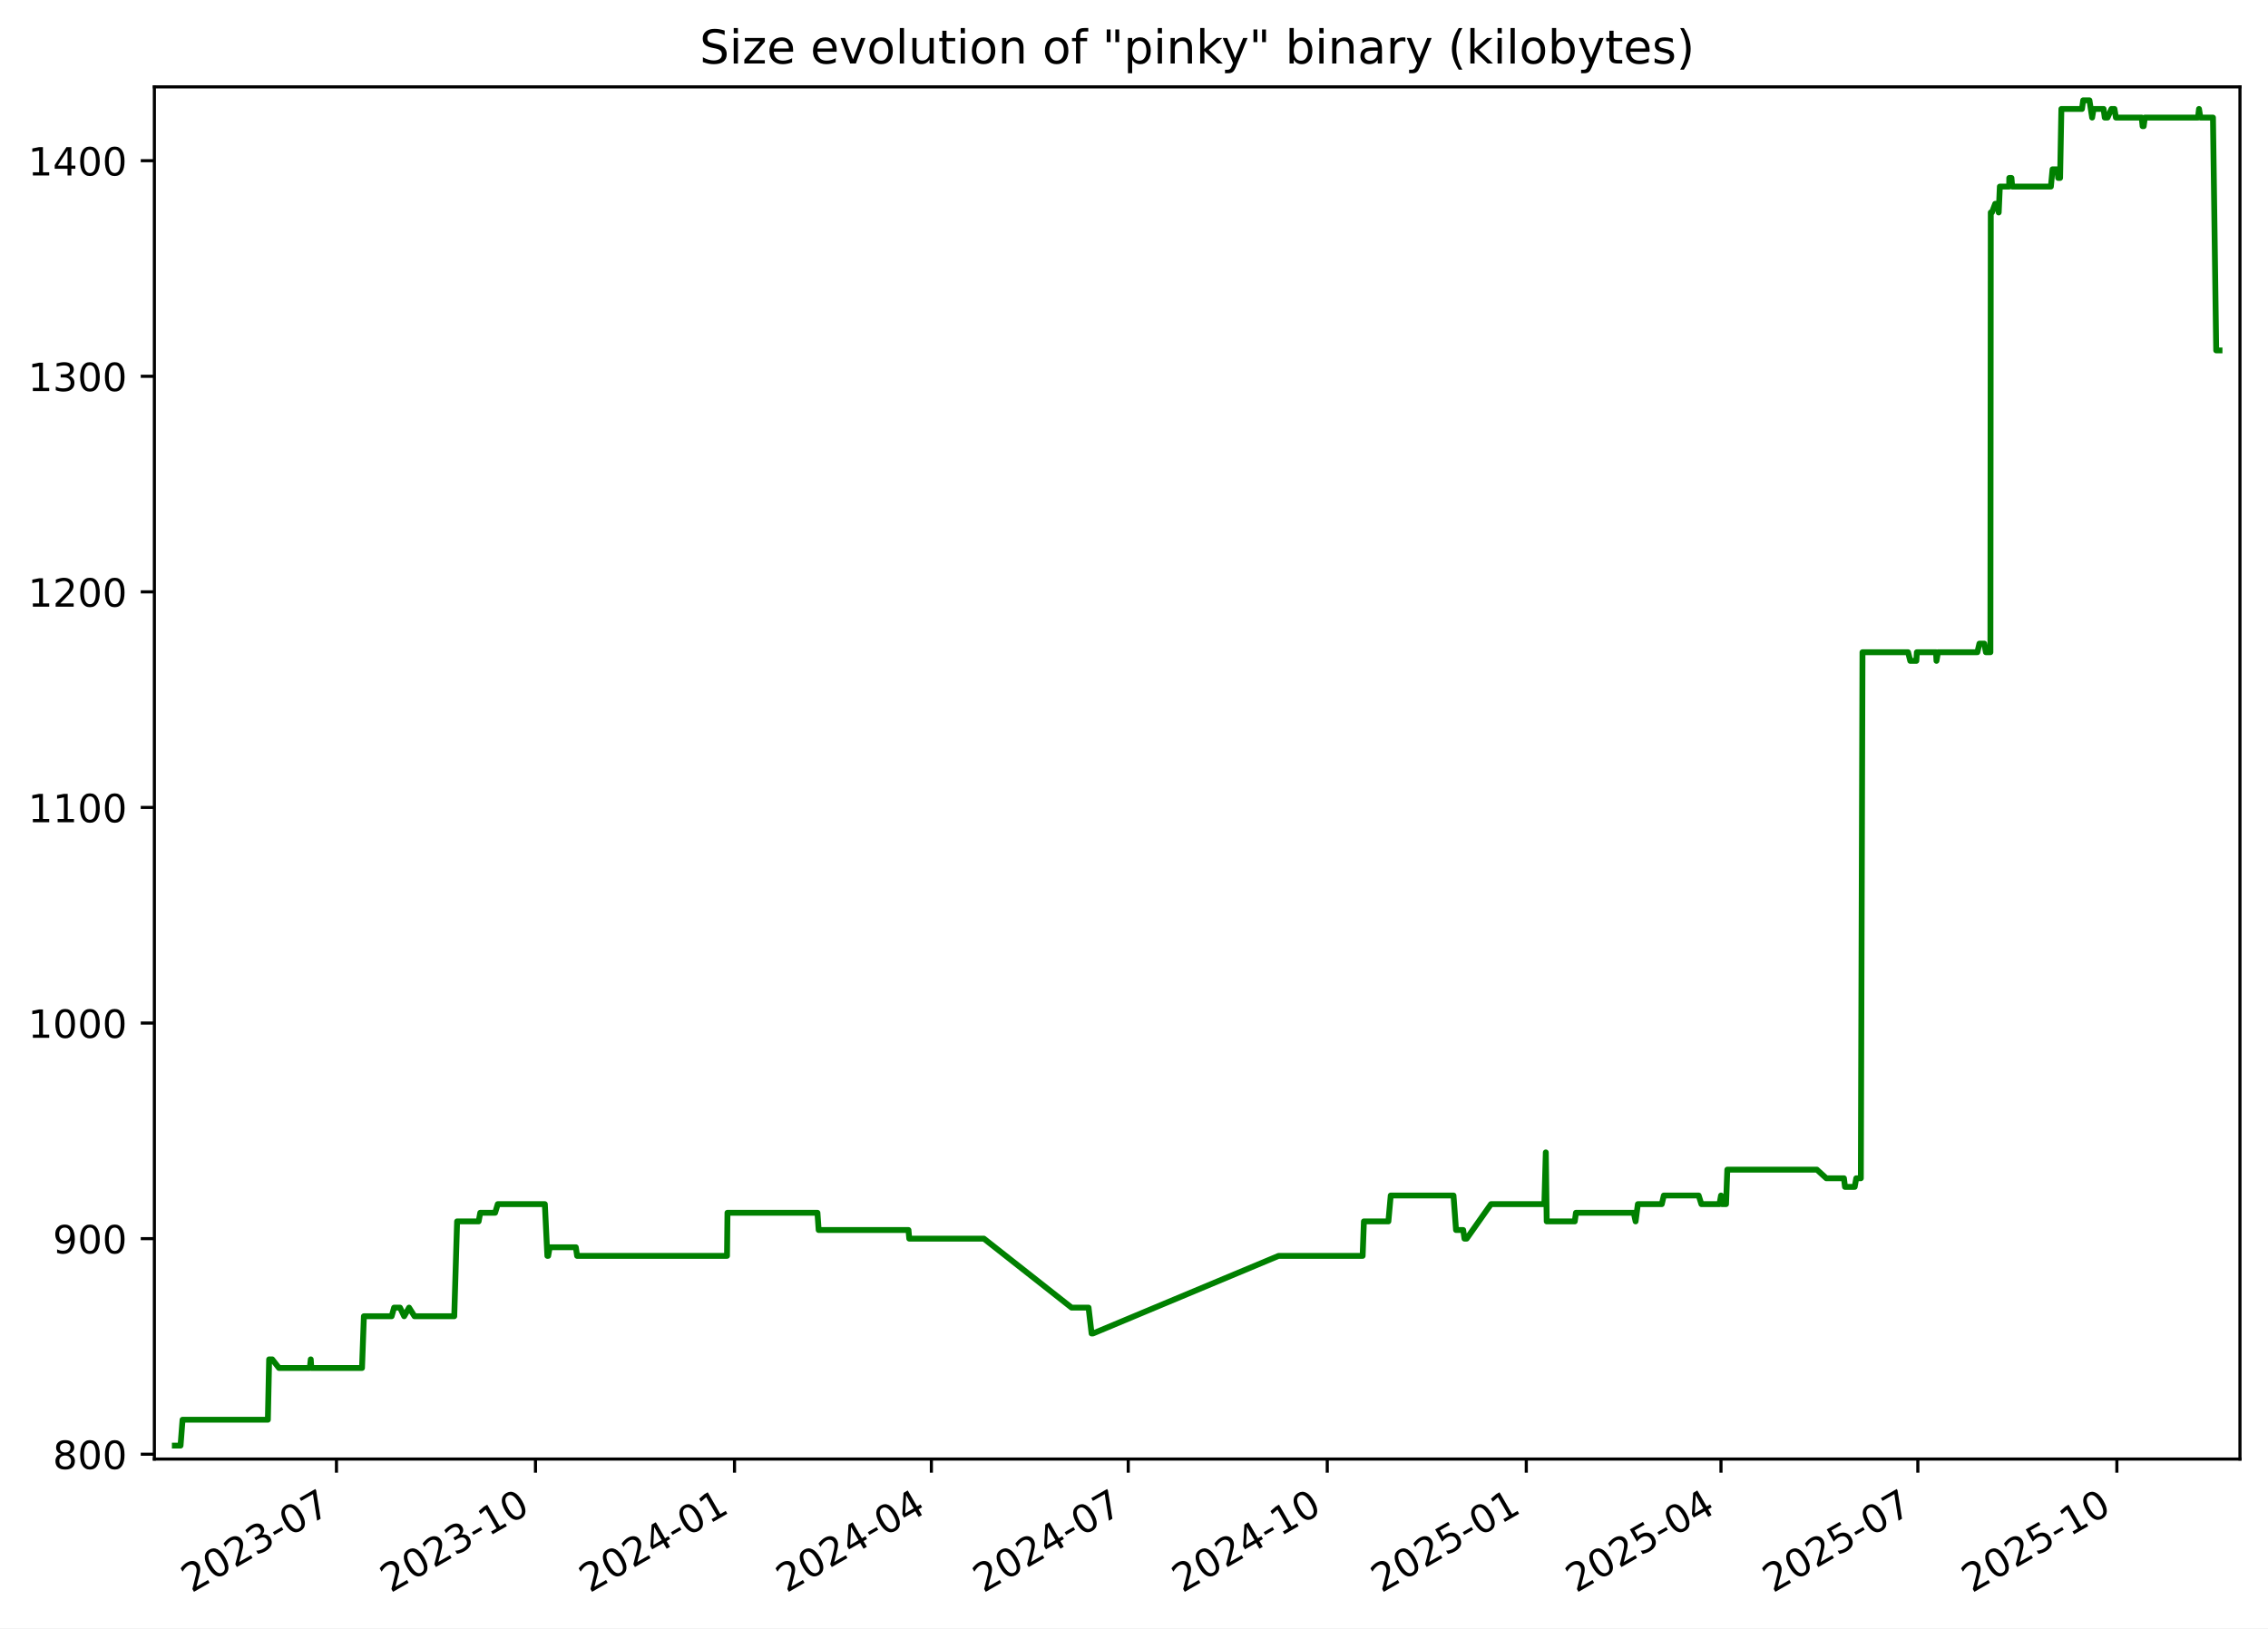
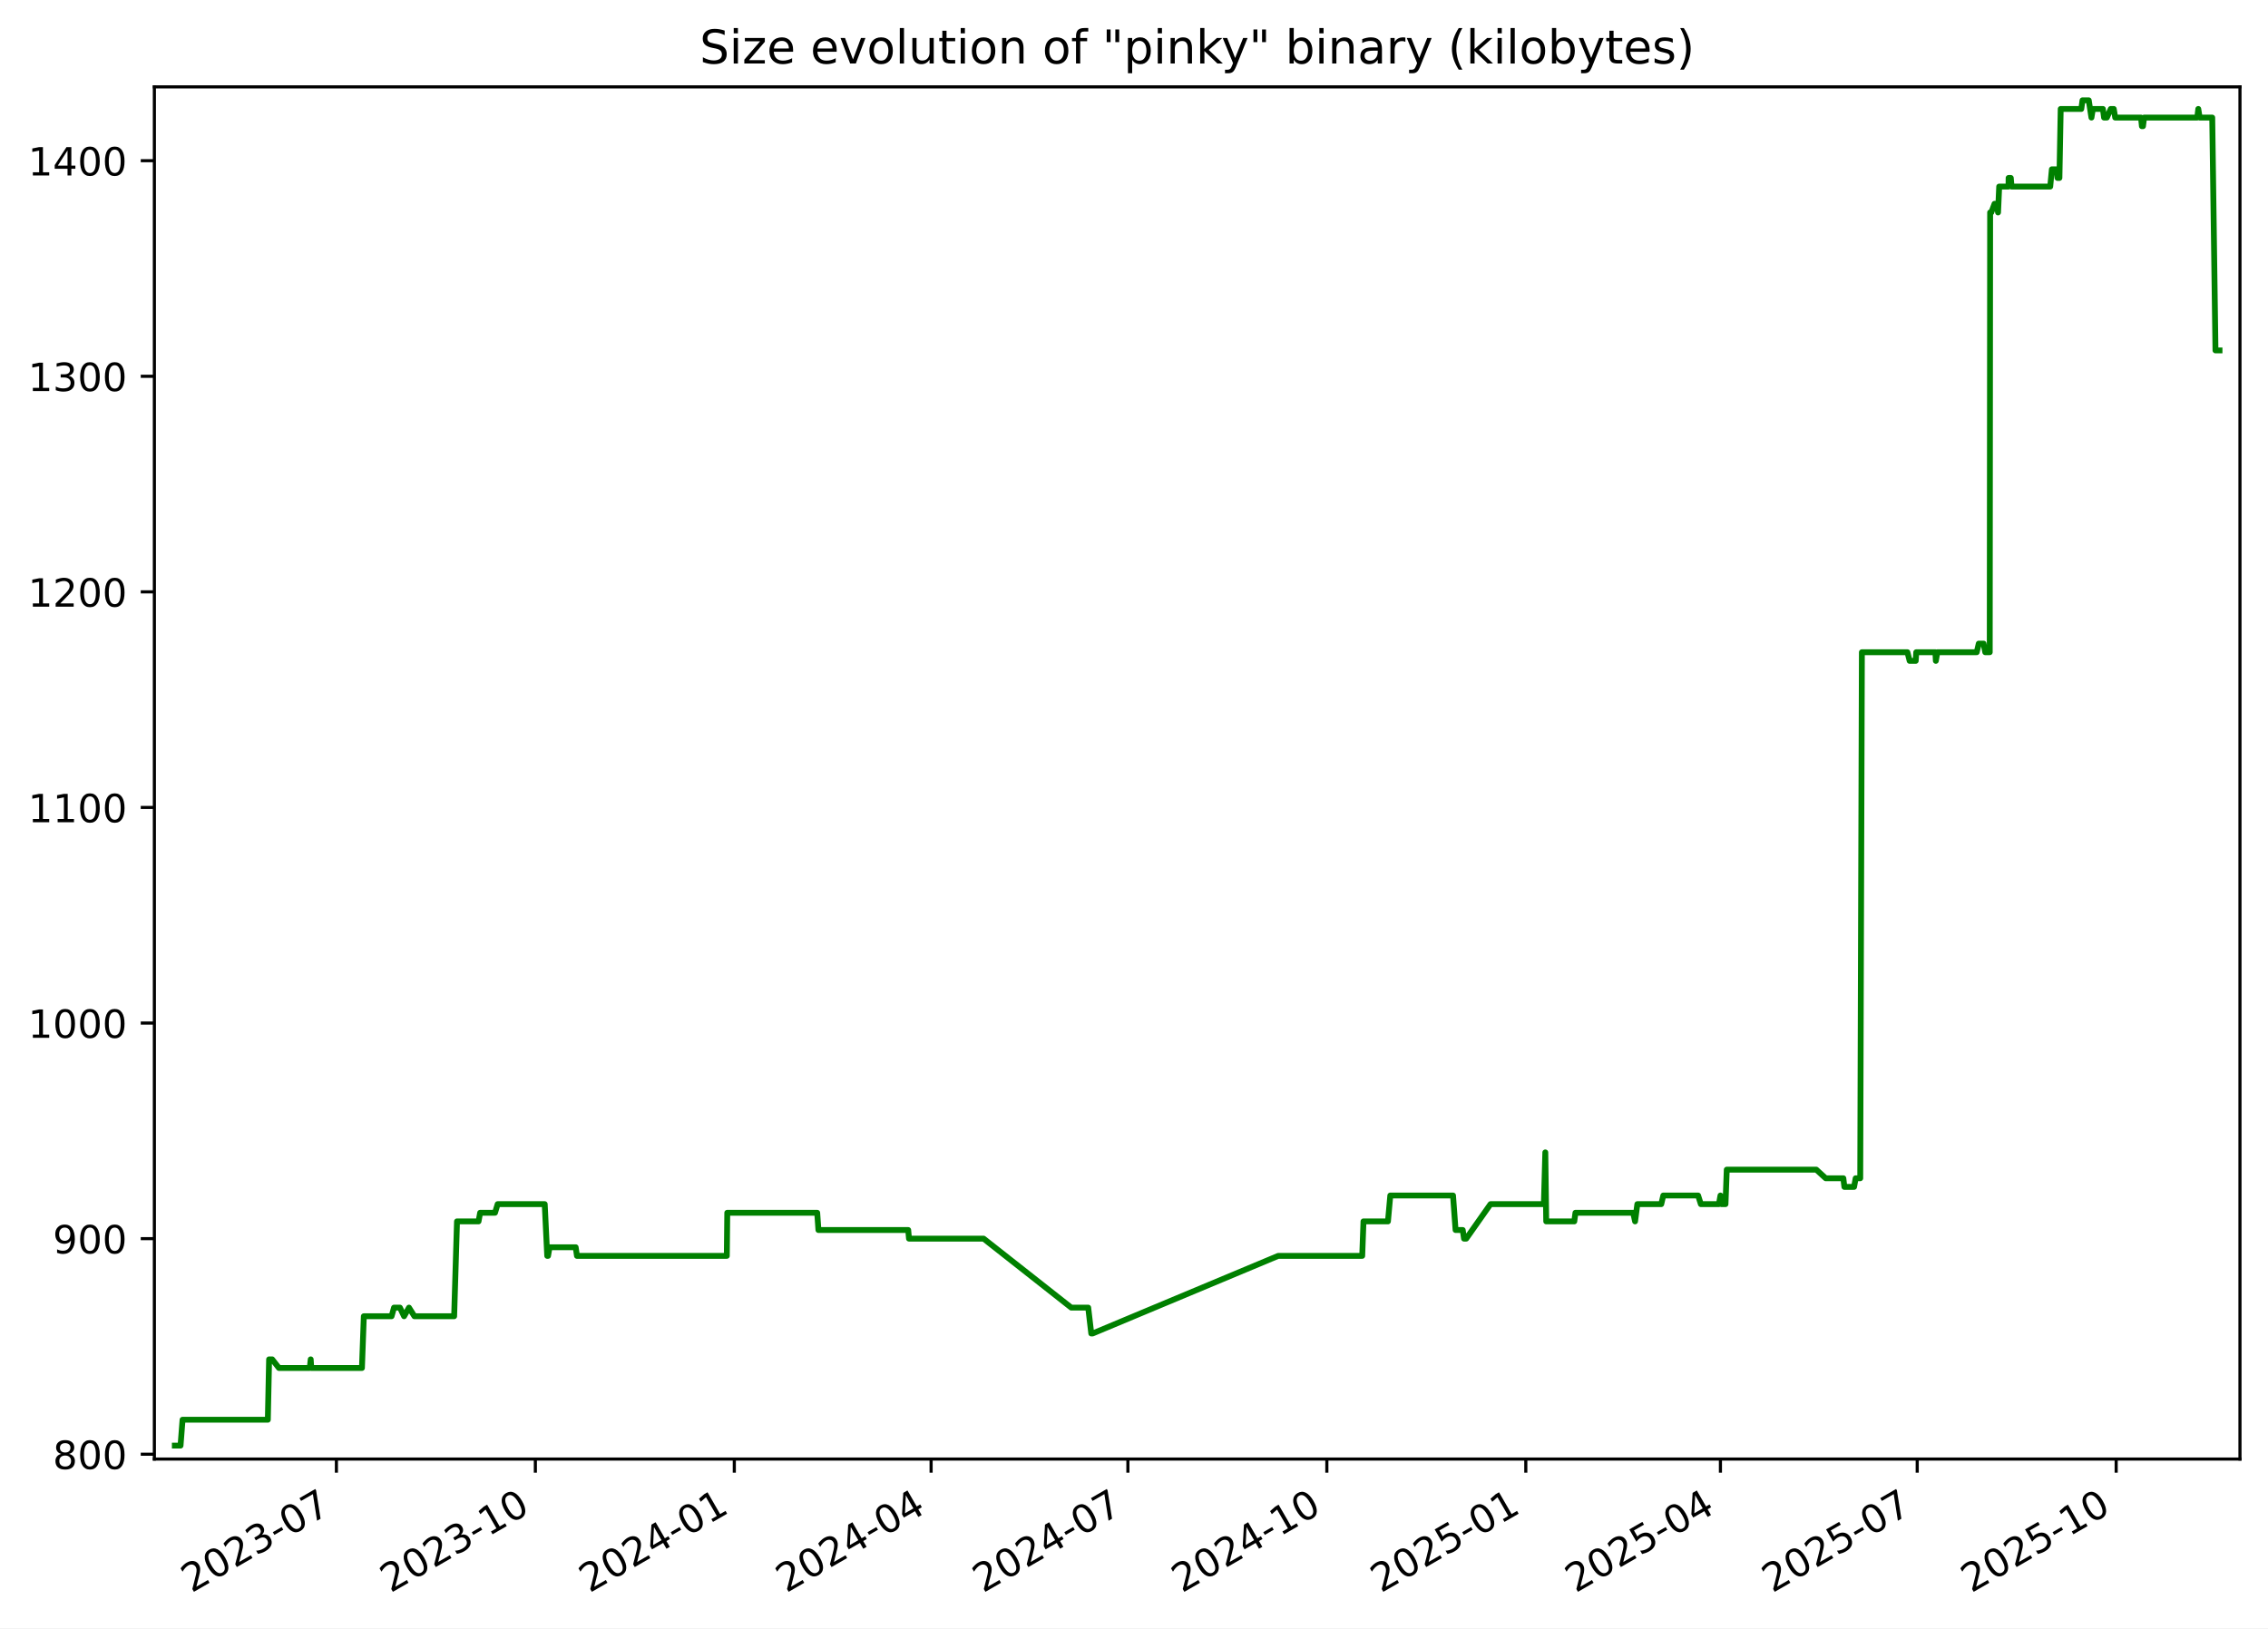
<svg xmlns="http://www.w3.org/2000/svg" xmlns:xlink="http://www.w3.org/1999/xlink" width="582.53pt" height="418.303pt" viewBox="0 0 582.53 418.303" version="1.1">
  <defs>
    <style type="text/css">*{stroke-linejoin: round; stroke-linecap: butt}</style>
  </defs>
  <g id="figure_1">
    <g id="patch_1">
      <path d="M -0 418.303  L 582.53 418.303  L 582.53 0  L -0 0  z " style="fill: #ffffff" />
    </g>
    <g id="axes_1">
      <g id="patch_2">
        <path d="M 39.65 374.83  L 575.33 374.83  L 575.33 22.318  L 39.65 22.318  z " style="fill: #ffffff" />
      </g>
      <g id="matplotlib.axis_1">
        <g id="xtick_1">
          <g id="line2d_1">
            <defs>
-               <path id="m0f53ceab29" d="M 0 0  L 0 3.5  " style="stroke: #000000; stroke-width: 0.8" />
+               <path id="m550753132a" d="M 0 0  L 0 3.5  " style="stroke: #000000; stroke-width: 0.8" />
            </defs>
            <g>
-               <use xlink:href="#m0f53ceab29" x="86.42" y="374.83" style="stroke: #000000; stroke-width: 0.8" />
+               <use xlink:href="#m550753132a" x="86.405" y="374.83" style="stroke: #000000; stroke-width: 0.8" />
            </g>
          </g>
          <g id="text_1">
-             <g transform="translate(49.19484 409.302) rotate(-30) scale(0.1 -0.1)">
+             <g transform="translate(49.17991 409.302) rotate(-30) scale(0.1 -0.1)">
              <defs>
                <path id="DejaVuSans-32" d="M 1228 531  L 3431 531  L 3431 0  L 469 0  L 469 531  Q 828 903 1448 1529  Q 2069 2156 2228 2338  Q 2531 2678 2651 2914  Q 2772 3150 2772 3378  Q 2772 3750 2511 3984  Q 2250 4219 1831 4219  Q 1534 4219 1204 4116  Q 875 4013 500 3803  L 500 4441  Q 881 4594 1212 4672  Q 1544 4750 1819 4750  Q 2544 4750 2975 4387  Q 3406 4025 3406 3419  Q 3406 3131 3298 2873  Q 3191 2616 2906 2266  Q 2828 2175 2409 1742  Q 1991 1309 1228 531  z " transform="scale(0.015625)" />
                <path id="DejaVuSans-30" d="M 2034 4250  Q 1547 4250 1301 3770  Q 1056 3291 1056 2328  Q 1056 1369 1301 889  Q 1547 409 2034 409  Q 2525 409 2770 889  Q 3016 1369 3016 2328  Q 3016 3291 2770 3770  Q 2525 4250 2034 4250  z M 2034 4750  Q 2819 4750 3233 4129  Q 3647 3509 3647 2328  Q 3647 1150 3233 529  Q 2819 -91 2034 -91  Q 1250 -91 836 529  Q 422 1150 422 2328  Q 422 3509 836 4129  Q 1250 4750 2034 4750  z " transform="scale(0.015625)" />
                <path id="DejaVuSans-33" d="M 2597 2516  Q 3050 2419 3304 2112  Q 3559 1806 3559 1356  Q 3559 666 3084 287  Q 2609 -91 1734 -91  Q 1441 -91 1130 -33  Q 819 25 488 141  L 488 750  Q 750 597 1062 519  Q 1375 441 1716 441  Q 2309 441 2620 675  Q 2931 909 2931 1356  Q 2931 1769 2642 2001  Q 2353 2234 1838 2234  L 1294 2234  L 1294 2753  L 1863 2753  Q 2328 2753 2575 2939  Q 2822 3125 2822 3475  Q 2822 3834 2567 4026  Q 2313 4219 1838 4219  Q 1578 4219 1281 4162  Q 984 4106 628 3988  L 628 4550  Q 988 4650 1302 4700  Q 1616 4750 1894 4750  Q 2613 4750 3031 4423  Q 3450 4097 3450 3541  Q 3450 3153 3228 2886  Q 3006 2619 2597 2516  z " transform="scale(0.015625)" />
                <path id="DejaVuSans-2d" d="M 313 2009  L 1997 2009  L 1997 1497  L 313 1497  L 313 2009  z " transform="scale(0.015625)" />
                <path id="DejaVuSans-37" d="M 525 4666  L 3525 4666  L 3525 4397  L 1831 0  L 1172 0  L 2766 4134  L 525 4134  L 525 4666  z " transform="scale(0.015625)" />
              </defs>
              <use xlink:href="#DejaVuSans-32" />
              <use xlink:href="#DejaVuSans-30" x="63.623" />
              <use xlink:href="#DejaVuSans-32" x="127.246" />
              <use xlink:href="#DejaVuSans-33" x="190.869" />
              <use xlink:href="#DejaVuSans-2d" x="254.492" />
              <use xlink:href="#DejaVuSans-30" x="290.576" />
              <use xlink:href="#DejaVuSans-37" x="354.199" />
            </g>
          </g>
        </g>
        <g id="xtick_2">
          <g id="line2d_2">
            <g>
-               <use xlink:href="#m0f53ceab29" x="137.539" y="374.83" style="stroke: #000000; stroke-width: 0.8" />
+               <use xlink:href="#m550753132a" x="137.505" y="374.83" style="stroke: #000000; stroke-width: 0.8" />
            </g>
          </g>
          <g id="text_2">
-             <g transform="translate(100.3139 409.302) rotate(-30) scale(0.1 -0.1)">
+             <g transform="translate(100.2806 409.302) rotate(-30) scale(0.1 -0.1)">
              <defs>
                <path id="DejaVuSans-31" d="M 794 531  L 1825 531  L 1825 4091  L 703 3866  L 703 4441  L 1819 4666  L 2450 4666  L 2450 531  L 3481 531  L 3481 0  L 794 0  L 794 531  z " transform="scale(0.015625)" />
              </defs>
              <use xlink:href="#DejaVuSans-32" />
              <use xlink:href="#DejaVuSans-30" x="63.623" />
              <use xlink:href="#DejaVuSans-32" x="127.246" />
              <use xlink:href="#DejaVuSans-33" x="190.869" />
              <use xlink:href="#DejaVuSans-2d" x="254.492" />
              <use xlink:href="#DejaVuSans-31" x="290.576" />
              <use xlink:href="#DejaVuSans-30" x="354.199" />
            </g>
          </g>
        </g>
        <g id="xtick_3">
          <g id="line2d_3">
            <g>
-               <use xlink:href="#m0f53ceab29" x="188.658" y="374.83" style="stroke: #000000; stroke-width: 0.8" />
+               <use xlink:href="#m550753132a" x="188.606" y="374.83" style="stroke: #000000; stroke-width: 0.8" />
            </g>
          </g>
          <g id="text_3">
-             <g transform="translate(151.433 409.302) rotate(-30) scale(0.1 -0.1)">
+             <g transform="translate(151.3813 409.302) rotate(-30) scale(0.1 -0.1)">
              <defs>
                <path id="DejaVuSans-34" d="M 2419 4116  L 825 1625  L 2419 1625  L 2419 4116  z M 2253 4666  L 3047 4666  L 3047 1625  L 3713 1625  L 3713 1100  L 3047 1100  L 3047 0  L 2419 0  L 2419 1100  L 313 1100  L 313 1709  L 2253 4666  z " transform="scale(0.015625)" />
              </defs>
              <use xlink:href="#DejaVuSans-32" />
              <use xlink:href="#DejaVuSans-30" x="63.623" />
              <use xlink:href="#DejaVuSans-32" x="127.246" />
              <use xlink:href="#DejaVuSans-34" x="190.869" />
              <use xlink:href="#DejaVuSans-2d" x="254.492" />
              <use xlink:href="#DejaVuSans-30" x="290.576" />
              <use xlink:href="#DejaVuSans-31" x="354.199" />
            </g>
          </g>
        </g>
        <g id="xtick_4">
          <g id="line2d_4">
            <g>
-               <use xlink:href="#m0f53ceab29" x="239.221" y="374.83" style="stroke: #000000; stroke-width: 0.8" />
+               <use xlink:href="#m550753132a" x="239.151" y="374.83" style="stroke: #000000; stroke-width: 0.8" />
            </g>
          </g>
          <g id="text_4">
-             <g transform="translate(201.9964 409.302) rotate(-30) scale(0.1 -0.1)">
+             <g transform="translate(201.9265 409.302) rotate(-30) scale(0.1 -0.1)">
              <use xlink:href="#DejaVuSans-32" />
              <use xlink:href="#DejaVuSans-30" x="63.623" />
              <use xlink:href="#DejaVuSans-32" x="127.246" />
              <use xlink:href="#DejaVuSans-34" x="190.869" />
              <use xlink:href="#DejaVuSans-2d" x="254.492" />
              <use xlink:href="#DejaVuSans-30" x="290.576" />
              <use xlink:href="#DejaVuSans-34" x="354.199" />
            </g>
          </g>
        </g>
        <g id="xtick_5">
          <g id="line2d_5">
            <g>
-               <use xlink:href="#m0f53ceab29" x="289.785" y="374.83" style="stroke: #000000; stroke-width: 0.8" />
+               <use xlink:href="#m550753132a" x="289.697" y="374.83" style="stroke: #000000; stroke-width: 0.8" />
            </g>
          </g>
          <g id="text_5">
-             <g transform="translate(252.5598 409.302) rotate(-30) scale(0.1 -0.1)">
+             <g transform="translate(252.4718 409.302) rotate(-30) scale(0.1 -0.1)">
              <use xlink:href="#DejaVuSans-32" />
              <use xlink:href="#DejaVuSans-30" x="63.623" />
              <use xlink:href="#DejaVuSans-32" x="127.246" />
              <use xlink:href="#DejaVuSans-34" x="190.869" />
              <use xlink:href="#DejaVuSans-2d" x="254.492" />
              <use xlink:href="#DejaVuSans-30" x="290.576" />
              <use xlink:href="#DejaVuSans-37" x="354.199" />
            </g>
          </g>
        </g>
        <g id="xtick_6">
          <g id="line2d_6">
            <g>
-               <use xlink:href="#m0f53ceab29" x="340.904" y="374.83" style="stroke: #000000; stroke-width: 0.8" />
+               <use xlink:href="#m550753132a" x="340.797" y="374.83" style="stroke: #000000; stroke-width: 0.8" />
            </g>
          </g>
          <g id="text_6">
-             <g transform="translate(303.6789 409.302) rotate(-30) scale(0.1 -0.1)">
+             <g transform="translate(303.5725 409.302) rotate(-30) scale(0.1 -0.1)">
              <use xlink:href="#DejaVuSans-32" />
              <use xlink:href="#DejaVuSans-30" x="63.623" />
              <use xlink:href="#DejaVuSans-32" x="127.246" />
              <use xlink:href="#DejaVuSans-34" x="190.869" />
              <use xlink:href="#DejaVuSans-2d" x="254.492" />
              <use xlink:href="#DejaVuSans-31" x="290.576" />
              <use xlink:href="#DejaVuSans-30" x="354.199" />
            </g>
          </g>
        </g>
        <g id="xtick_7">
          <g id="line2d_7">
            <g>
-               <use xlink:href="#m0f53ceab29" x="392.023" y="374.83" style="stroke: #000000; stroke-width: 0.8" />
+               <use xlink:href="#m550753132a" x="391.898" y="374.83" style="stroke: #000000; stroke-width: 0.8" />
            </g>
          </g>
          <g id="text_7">
-             <g transform="translate(354.798 409.302) rotate(-30) scale(0.1 -0.1)">
+             <g transform="translate(354.6732 409.302) rotate(-30) scale(0.1 -0.1)">
              <defs>
                <path id="DejaVuSans-35" d="M 691 4666  L 3169 4666  L 3169 4134  L 1269 4134  L 1269 2991  Q 1406 3038 1543 3061  Q 1681 3084 1819 3084  Q 2600 3084 3056 2656  Q 3513 2228 3513 1497  Q 3513 744 3044 326  Q 2575 -91 1722 -91  Q 1428 -91 1123 -41  Q 819 9 494 109  L 494 744  Q 775 591 1075 516  Q 1375 441 1709 441  Q 2250 441 2565 725  Q 2881 1009 2881 1497  Q 2881 1984 2565 2268  Q 2250 2553 1709 2553  Q 1456 2553 1204 2497  Q 953 2441 691 2322  L 691 4666  z " transform="scale(0.015625)" />
              </defs>
              <use xlink:href="#DejaVuSans-32" />
              <use xlink:href="#DejaVuSans-30" x="63.623" />
              <use xlink:href="#DejaVuSans-32" x="127.246" />
              <use xlink:href="#DejaVuSans-35" x="190.869" />
              <use xlink:href="#DejaVuSans-2d" x="254.492" />
              <use xlink:href="#DejaVuSans-30" x="290.576" />
              <use xlink:href="#DejaVuSans-31" x="354.199" />
            </g>
          </g>
        </g>
        <g id="xtick_8">
          <g id="line2d_8">
            <g>
-               <use xlink:href="#m0f53ceab29" x="442.031" y="374.83" style="stroke: #000000; stroke-width: 0.8" />
+               <use xlink:href="#m550753132a" x="441.888" y="374.83" style="stroke: #000000; stroke-width: 0.8" />
            </g>
          </g>
          <g id="text_8">
-             <g transform="translate(404.8057 409.302) rotate(-30) scale(0.1 -0.1)">
+             <g transform="translate(404.663 409.302) rotate(-30) scale(0.1 -0.1)">
              <use xlink:href="#DejaVuSans-32" />
              <use xlink:href="#DejaVuSans-30" x="63.623" />
              <use xlink:href="#DejaVuSans-32" x="127.246" />
              <use xlink:href="#DejaVuSans-35" x="190.869" />
              <use xlink:href="#DejaVuSans-2d" x="254.492" />
              <use xlink:href="#DejaVuSans-30" x="290.576" />
              <use xlink:href="#DejaVuSans-34" x="354.199" />
            </g>
          </g>
        </g>
        <g id="xtick_9">
          <g id="line2d_9">
            <g>
-               <use xlink:href="#m0f53ceab29" x="492.594" y="374.83" style="stroke: #000000; stroke-width: 0.8" />
+               <use xlink:href="#m550753132a" x="492.433" y="374.83" style="stroke: #000000; stroke-width: 0.8" />
            </g>
          </g>
          <g id="text_9">
-             <g transform="translate(455.3692 409.302) rotate(-30) scale(0.1 -0.1)">
+             <g transform="translate(455.2082 409.302) rotate(-30) scale(0.1 -0.1)">
              <use xlink:href="#DejaVuSans-32" />
              <use xlink:href="#DejaVuSans-30" x="63.623" />
              <use xlink:href="#DejaVuSans-32" x="127.246" />
              <use xlink:href="#DejaVuSans-35" x="190.869" />
              <use xlink:href="#DejaVuSans-2d" x="254.492" />
              <use xlink:href="#DejaVuSans-30" x="290.576" />
              <use xlink:href="#DejaVuSans-37" x="354.199" />
            </g>
          </g>
        </g>
        <g id="xtick_10">
          <g id="line2d_10">
            <g>
-               <use xlink:href="#m0f53ceab29" x="543.713" y="374.83" style="stroke: #000000; stroke-width: 0.8" />
+               <use xlink:href="#m550753132a" x="543.534" y="374.83" style="stroke: #000000; stroke-width: 0.8" />
            </g>
          </g>
          <g id="text_10">
-             <g transform="translate(506.4882 409.302) rotate(-30) scale(0.1 -0.1)">
+             <g transform="translate(506.3089 409.302) rotate(-30) scale(0.1 -0.1)">
              <use xlink:href="#DejaVuSans-32" />
              <use xlink:href="#DejaVuSans-30" x="63.623" />
              <use xlink:href="#DejaVuSans-32" x="127.246" />
              <use xlink:href="#DejaVuSans-35" x="190.869" />
              <use xlink:href="#DejaVuSans-2d" x="254.492" />
              <use xlink:href="#DejaVuSans-31" x="290.576" />
              <use xlink:href="#DejaVuSans-30" x="354.199" />
            </g>
          </g>
        </g>
      </g>
      <g id="matplotlib.axis_2">
        <g id="ytick_1">
          <g id="line2d_11">
            <defs>
-               <path id="m1600d20e34" d="M 0 0  L -3.5 0  " style="stroke: #000000; stroke-width: 0.8" />
+               <path id="mac5c297c4e" d="M 0 0  L -3.5 0  " style="stroke: #000000; stroke-width: 0.8" />
            </defs>
            <g>
-               <use xlink:href="#m1600d20e34" x="39.65" y="373.59" style="stroke: #000000; stroke-width: 0.8" />
+               <use xlink:href="#mac5c297c4e" x="39.65" y="373.59" style="stroke: #000000; stroke-width: 0.8" />
            </g>
          </g>
          <g id="text_11">
            <g transform="translate(13.5625 377.3887) scale(0.1 -0.1)">
              <defs>
                <path id="DejaVuSans-38" d="M 2034 2216  Q 1584 2216 1326 1975  Q 1069 1734 1069 1313  Q 1069 891 1326 650  Q 1584 409 2034 409  Q 2484 409 2743 651  Q 3003 894 3003 1313  Q 3003 1734 2745 1975  Q 2488 2216 2034 2216  z M 1403 2484  Q 997 2584 770 2862  Q 544 3141 544 3541  Q 544 4100 942 4425  Q 1341 4750 2034 4750  Q 2731 4750 3128 4425  Q 3525 4100 3525 3541  Q 3525 3141 3298 2862  Q 3072 2584 2669 2484  Q 3125 2378 3379 2068  Q 3634 1759 3634 1313  Q 3634 634 3220 271  Q 2806 -91 2034 -91  Q 1263 -91 848 271  Q 434 634 434 1313  Q 434 1759 690 2068  Q 947 2378 1403 2484  z M 1172 3481  Q 1172 3119 1398 2916  Q 1625 2713 2034 2713  Q 2441 2713 2670 2916  Q 2900 3119 2900 3481  Q 2900 3844 2670 4047  Q 2441 4250 2034 4250  Q 1625 4250 1398 4047  Q 1172 3844 1172 3481  z " transform="scale(0.015625)" />
              </defs>
              <use xlink:href="#DejaVuSans-38" />
              <use xlink:href="#DejaVuSans-30" x="63.623" />
              <use xlink:href="#DejaVuSans-30" x="127.246" />
            </g>
          </g>
        </g>
        <g id="ytick_2">
          <g id="line2d_12">
            <g>
-               <use xlink:href="#m1600d20e34" x="39.65" y="318.205" style="stroke: #000000; stroke-width: 0.8" />
+               <use xlink:href="#mac5c297c4e" x="39.65" y="318.205" style="stroke: #000000; stroke-width: 0.8" />
            </g>
          </g>
          <g id="text_12">
            <g transform="translate(13.5625 322.0041) scale(0.1 -0.1)">
              <defs>
                <path id="DejaVuSans-39" d="M 703 97  L 703 672  Q 941 559 1184 500  Q 1428 441 1663 441  Q 2288 441 2617 861  Q 2947 1281 2994 2138  Q 2813 1869 2534 1725  Q 2256 1581 1919 1581  Q 1219 1581 811 2004  Q 403 2428 403 3163  Q 403 3881 828 4315  Q 1253 4750 1959 4750  Q 2769 4750 3195 4129  Q 3622 3509 3622 2328  Q 3622 1225 3098 567  Q 2575 -91 1691 -91  Q 1453 -91 1209 -44  Q 966 3 703 97  z M 1959 2075  Q 2384 2075 2632 2365  Q 2881 2656 2881 3163  Q 2881 3666 2632 3958  Q 2384 4250 1959 4250  Q 1534 4250 1286 3958  Q 1038 3666 1038 3163  Q 1038 2656 1286 2365  Q 1534 2075 1959 2075  z " transform="scale(0.015625)" />
              </defs>
              <use xlink:href="#DejaVuSans-39" />
              <use xlink:href="#DejaVuSans-30" x="63.623" />
              <use xlink:href="#DejaVuSans-30" x="127.246" />
            </g>
          </g>
        </g>
        <g id="ytick_3">
          <g id="line2d_13">
            <g>
-               <use xlink:href="#m1600d20e34" x="39.65" y="262.82" style="stroke: #000000; stroke-width: 0.8" />
+               <use xlink:href="#mac5c297c4e" x="39.65" y="262.82" style="stroke: #000000; stroke-width: 0.8" />
            </g>
          </g>
          <g id="text_13">
            <g transform="translate(7.2 266.6195) scale(0.1 -0.1)">
              <use xlink:href="#DejaVuSans-31" />
              <use xlink:href="#DejaVuSans-30" x="63.623" />
              <use xlink:href="#DejaVuSans-30" x="127.246" />
              <use xlink:href="#DejaVuSans-30" x="190.869" />
            </g>
          </g>
        </g>
        <g id="ytick_4">
          <g id="line2d_14">
            <g>
-               <use xlink:href="#m1600d20e34" x="39.65" y="207.436" style="stroke: #000000; stroke-width: 0.8" />
+               <use xlink:href="#mac5c297c4e" x="39.65" y="207.436" style="stroke: #000000; stroke-width: 0.8" />
            </g>
          </g>
          <g id="text_14">
            <g transform="translate(7.2 211.2349) scale(0.1 -0.1)">
              <use xlink:href="#DejaVuSans-31" />
              <use xlink:href="#DejaVuSans-31" x="63.623" />
              <use xlink:href="#DejaVuSans-30" x="127.246" />
              <use xlink:href="#DejaVuSans-30" x="190.869" />
            </g>
          </g>
        </g>
        <g id="ytick_5">
          <g id="line2d_15">
            <g>
-               <use xlink:href="#m1600d20e34" x="39.65" y="152.051" style="stroke: #000000; stroke-width: 0.8" />
+               <use xlink:href="#mac5c297c4e" x="39.65" y="152.051" style="stroke: #000000; stroke-width: 0.8" />
            </g>
          </g>
          <g id="text_15">
            <g transform="translate(7.2 155.8503) scale(0.1 -0.1)">
              <use xlink:href="#DejaVuSans-31" />
              <use xlink:href="#DejaVuSans-32" x="63.623" />
              <use xlink:href="#DejaVuSans-30" x="127.246" />
              <use xlink:href="#DejaVuSans-30" x="190.869" />
            </g>
          </g>
        </g>
        <g id="ytick_6">
          <g id="line2d_16">
            <g>
-               <use xlink:href="#m1600d20e34" x="39.65" y="96.666" style="stroke: #000000; stroke-width: 0.8" />
+               <use xlink:href="#mac5c297c4e" x="39.65" y="96.666" style="stroke: #000000; stroke-width: 0.8" />
            </g>
          </g>
          <g id="text_16">
            <g transform="translate(7.2 100.4657) scale(0.1 -0.1)">
              <use xlink:href="#DejaVuSans-31" />
              <use xlink:href="#DejaVuSans-33" x="63.623" />
              <use xlink:href="#DejaVuSans-30" x="127.246" />
              <use xlink:href="#DejaVuSans-30" x="190.869" />
            </g>
          </g>
        </g>
        <g id="ytick_7">
          <g id="line2d_17">
            <g>
-               <use xlink:href="#m1600d20e34" x="39.65" y="41.282" style="stroke: #000000; stroke-width: 0.8" />
+               <use xlink:href="#mac5c297c4e" x="39.65" y="41.282" style="stroke: #000000; stroke-width: 0.8" />
            </g>
          </g>
          <g id="text_17">
            <g transform="translate(7.2 45.08104) scale(0.1 -0.1)">
              <use xlink:href="#DejaVuSans-31" />
              <use xlink:href="#DejaVuSans-34" x="63.623" />
              <use xlink:href="#DejaVuSans-30" x="127.246" />
              <use xlink:href="#DejaVuSans-30" x="190.869" />
            </g>
          </g>
        </g>
      </g>
      <g id="line2d_18">
-         <path d="M 44.902 371.374  L 46.373 371.374  L 46.887 364.728  L 68.802 364.728  L 69.127 349.22  L 69.921 349.22  L 71.653 351.436  L 79.58 351.436  L 79.817 349.22  L 79.957 351.436  L 92.982 351.436  L 93.465 338.143  L 100.593 338.143  L 101.224 335.928  L 102.744 335.928  L 103.809 338.143  L 105.069 335.928  L 106.465 338.143  L 116.673 338.143  L 117.405 313.774  L 122.942 313.774  L 123.35 311.559  L 127.171 311.559  L 127.85 309.343  L 139.945 309.343  L 140.589 322.636  L 140.8 322.636  L 141.191 320.42  L 147.903 320.42  L 148.23 322.636  L 186.73 322.636  L 186.849 311.559  L 209.959 311.559  L 210.271 315.99  L 233.342 315.99  L 233.54 318.205  L 252.713 318.205  L 275.233 335.928  L 279.592 335.928  L 280.374 342.574  L 280.713 342.574  L 328.393 322.636  L 349.992 322.636  L 350.316 313.774  L 356.605 313.774  L 357.206 307.128  L 373.327 307.128  L 373.979 315.99  L 375.819 315.99  L 376.149 318.205  L 376.714 318.205  L 382.956 309.343  L 396.665 309.343  L 397.036 296.051  L 397.269 313.774  L 404.48 313.774  L 404.777 311.559  L 419.617 311.559  L 420.098 313.774  L 420.682 309.343  L 426.827 309.343  L 427.35 307.128  L 436.298 307.128  L 437 309.343  L 441.64 309.343  L 442.04 307.128  L 442.287 309.343  L 443.33 309.343  L 443.657 300.482  L 466.658 300.482  L 469.086 302.697  L 473.613 302.697  L 473.88 304.913  L 476.372 304.913  L 476.774 302.697  L 477.953 302.697  L 478.375 167.559  L 490.078 167.559  L 490.645 169.774  L 492.212 169.774  L 492.342 167.559  L 497.268 167.559  L 497.379 169.774  L 497.761 167.559  L 507.882 167.559  L 508.407 165.343  L 509.644 165.343  L 510.075 167.559  L 511.229 167.559  L 511.328 54.574  L 511.627 54.574  L 512.456 52.359  L 513.001 52.359  L 513.363 54.574  L 513.655 47.928  L 516.056 47.928  L 516.074 45.713  L 516.636 45.713  L 516.827 47.928  L 526.768 47.928  L 527.188 43.497  L 528.429 43.497  L 528.639 45.713  L 529.129 45.713  L 529.459 27.99  L 534.75 27.99  L 535.058 25.774  L 536.67 25.774  L 537.359 30.205  L 537.726 27.99  L 540.301 27.99  L 540.597 30.205  L 541.32 30.205  L 542.318 27.99  L 543.094 27.99  L 543.464 30.205  L 550.097 30.205  L 550.321 32.42  L 550.602 32.42  L 550.891 30.205  L 564.549 30.205  L 564.813 27.99  L 565.162 30.205  L 568.396 30.205  L 569.228 90.02  L 570.078 90.02  L 570.078 90.02  " clip-path="url(#pdae0565e6d)" style="fill: none; stroke: #008000; stroke-width: 1.5; stroke-linecap: square" />
+         <path d="M 44.902 371.374  L 46.372 371.374  L 46.886 364.728  L 68.793 364.728  L 69.118 349.22  L 69.912 349.22  L 71.643 351.436  L 79.568 351.436  L 79.804 349.22  L 79.945 351.436  L 92.964 351.436  L 93.448 338.143  L 100.573 338.143  L 101.203 335.928  L 102.723 335.928  L 103.788 338.143  L 105.047 335.928  L 106.442 338.143  L 116.648 338.143  L 117.379 313.774  L 122.914 313.774  L 123.322 311.559  L 127.142 311.559  L 127.821 309.343  L 139.911 309.343  L 140.555 322.636  L 140.766 322.636  L 141.156 320.42  L 147.866 320.42  L 148.192 322.636  L 186.679 322.636  L 186.798 311.559  L 209.899 311.559  L 210.211 315.99  L 233.274 315.99  L 233.472 318.205  L 252.638 318.205  L 275.15 335.928  L 279.507 335.928  L 280.29 342.574  L 280.628 342.574  L 328.292 322.636  L 349.882 322.636  L 350.206 313.774  L 356.493 313.774  L 357.094 307.128  L 373.208 307.128  L 373.86 315.99  L 375.7 315.99  L 376.03 318.205  L 376.595 318.205  L 382.834 309.343  L 396.539 309.343  L 396.909 296.051  L 397.142 313.774  L 404.351 313.774  L 404.648 311.559  L 419.482 311.559  L 419.963 313.774  L 420.547 309.343  L 426.689 309.343  L 427.212 307.128  L 436.157 307.128  L 436.86 309.343  L 441.497 309.343  L 441.897 307.128  L 442.144 309.343  L 443.187 309.343  L 443.514 300.482  L 466.507 300.482  L 468.934 302.697  L 473.459 302.697  L 473.725 304.913  L 476.217 304.913  L 476.619 302.697  L 477.798 302.697  L 478.219 167.559  L 489.918 167.559  L 490.485 169.774  L 492.051 169.774  L 492.181 167.559  L 497.105 167.559  L 497.216 169.774  L 497.598 167.559  L 507.715 167.559  L 508.24 165.343  L 509.477 165.343  L 509.908 167.559  L 511.061 167.559  L 511.16 54.574  L 511.459 54.574  L 512.288 52.359  L 512.833 52.359  L 513.194 54.574  L 513.487 47.928  L 515.887 47.928  L 515.905 45.713  L 516.467 45.713  L 516.657 47.928  L 526.595 47.928  L 527.015 43.497  L 528.255 43.497  L 528.465 45.713  L 528.955 45.713  L 529.285 27.99  L 534.574 27.99  L 534.882 25.774  L 536.493 25.774  L 537.182 30.205  L 537.549 27.99  L 540.123 27.99  L 540.419 30.205  L 541.141 30.205  L 542.139 27.99  L 542.915 27.99  L 543.284 30.205  L 549.916 30.205  L 550.14 32.42  L 550.42 32.42  L 550.709 30.205  L 564.362 30.205  L 564.626 27.99  L 564.975 30.205  L 568.208 30.205  L 569.039 90.02  L 570.078 90.02  L 570.078 90.02  " clip-path="url(#p1890aca373)" style="fill: none; stroke: #008000; stroke-width: 1.5; stroke-linecap: square" />
      </g>
      <g id="patch_3">
        <path d="M 39.65 374.83  L 39.65 22.318  " style="fill: none; stroke: #000000; stroke-width: 0.8; stroke-linejoin: miter; stroke-linecap: square" />
      </g>
      <g id="patch_4">
        <path d="M 575.33 374.83  L 575.33 22.318  " style="fill: none; stroke: #000000; stroke-width: 0.8; stroke-linejoin: miter; stroke-linecap: square" />
      </g>
      <g id="patch_5">
        <path d="M 39.65 374.83  L 575.33 374.83  " style="fill: none; stroke: #000000; stroke-width: 0.8; stroke-linejoin: miter; stroke-linecap: square" />
      </g>
      <g id="patch_6">
        <path d="M 39.65 22.318  L 575.33 22.318  " style="fill: none; stroke: #000000; stroke-width: 0.8; stroke-linejoin: miter; stroke-linecap: square" />
      </g>
      <g id="text_18">
        <g transform="translate(179.7078 16.31812) scale(0.12 -0.12)">
          <defs>
            <path id="DejaVuSans-53" d="M 3425 4513  L 3425 3897  Q 3066 4069 2747 4153  Q 2428 4238 2131 4238  Q 1616 4238 1336 4038  Q 1056 3838 1056 3469  Q 1056 3159 1242 3001  Q 1428 2844 1947 2747  L 2328 2669  Q 3034 2534 3370 2195  Q 3706 1856 3706 1288  Q 3706 609 3251 259  Q 2797 -91 1919 -91  Q 1588 -91 1214 -16  Q 841 59 441 206  L 441 856  Q 825 641 1194 531  Q 1563 422 1919 422  Q 2459 422 2753 634  Q 3047 847 3047 1241  Q 3047 1584 2836 1778  Q 2625 1972 2144 2069  L 1759 2144  Q 1053 2284 737 2584  Q 422 2884 422 3419  Q 422 4038 858 4394  Q 1294 4750 2059 4750  Q 2388 4750 2728 4690  Q 3069 4631 3425 4513  z " transform="scale(0.015625)" />
            <path id="DejaVuSans-69" d="M 603 3500  L 1178 3500  L 1178 0  L 603 0  L 603 3500  z M 603 4863  L 1178 4863  L 1178 4134  L 603 4134  L 603 4863  z " transform="scale(0.015625)" />
            <path id="DejaVuSans-7a" d="M 353 3500  L 3084 3500  L 3084 2975  L 922 459  L 3084 459  L 3084 0  L 275 0  L 275 525  L 2438 3041  L 353 3041  L 353 3500  z " transform="scale(0.015625)" />
            <path id="DejaVuSans-65" d="M 3597 1894  L 3597 1613  L 953 1613  Q 991 1019 1311 708  Q 1631 397 2203 397  Q 2534 397 2845 478  Q 3156 559 3463 722  L 3463 178  Q 3153 47 2828 -22  Q 2503 -91 2169 -91  Q 1331 -91 842 396  Q 353 884 353 1716  Q 353 2575 817 3079  Q 1281 3584 2069 3584  Q 2775 3584 3186 3129  Q 3597 2675 3597 1894  z M 3022 2063  Q 3016 2534 2758 2815  Q 2500 3097 2075 3097  Q 1594 3097 1305 2825  Q 1016 2553 972 2059  L 3022 2063  z " transform="scale(0.015625)" />
            <path id="DejaVuSans-20" transform="scale(0.015625)" />
            <path id="DejaVuSans-76" d="M 191 3500  L 800 3500  L 1894 563  L 2988 3500  L 3597 3500  L 2284 0  L 1503 0  L 191 3500  z " transform="scale(0.015625)" />
            <path id="DejaVuSans-6f" d="M 1959 3097  Q 1497 3097 1228 2736  Q 959 2375 959 1747  Q 959 1119 1226 758  Q 1494 397 1959 397  Q 2419 397 2687 759  Q 2956 1122 2956 1747  Q 2956 2369 2687 2733  Q 2419 3097 1959 3097  z M 1959 3584  Q 2709 3584 3137 3096  Q 3566 2609 3566 1747  Q 3566 888 3137 398  Q 2709 -91 1959 -91  Q 1206 -91 779 398  Q 353 888 353 1747  Q 353 2609 779 3096  Q 1206 3584 1959 3584  z " transform="scale(0.015625)" />
            <path id="DejaVuSans-6c" d="M 603 4863  L 1178 4863  L 1178 0  L 603 0  L 603 4863  z " transform="scale(0.015625)" />
            <path id="DejaVuSans-75" d="M 544 1381  L 544 3500  L 1119 3500  L 1119 1403  Q 1119 906 1312 657  Q 1506 409 1894 409  Q 2359 409 2629 706  Q 2900 1003 2900 1516  L 2900 3500  L 3475 3500  L 3475 0  L 2900 0  L 2900 538  Q 2691 219 2414 64  Q 2138 -91 1772 -91  Q 1169 -91 856 284  Q 544 659 544 1381  z M 1991 3584  L 1991 3584  z " transform="scale(0.015625)" />
            <path id="DejaVuSans-74" d="M 1172 4494  L 1172 3500  L 2356 3500  L 2356 3053  L 1172 3053  L 1172 1153  Q 1172 725 1289 603  Q 1406 481 1766 481  L 2356 481  L 2356 0  L 1766 0  Q 1100 0 847 248  Q 594 497 594 1153  L 594 3053  L 172 3053  L 172 3500  L 594 3500  L 594 4494  L 1172 4494  z " transform="scale(0.015625)" />
            <path id="DejaVuSans-6e" d="M 3513 2113  L 3513 0  L 2938 0  L 2938 2094  Q 2938 2591 2744 2837  Q 2550 3084 2163 3084  Q 1697 3084 1428 2787  Q 1159 2491 1159 1978  L 1159 0  L 581 0  L 581 3500  L 1159 3500  L 1159 2956  Q 1366 3272 1645 3428  Q 1925 3584 2291 3584  Q 2894 3584 3203 3211  Q 3513 2838 3513 2113  z " transform="scale(0.015625)" />
            <path id="DejaVuSans-66" d="M 2375 4863  L 2375 4384  L 1825 4384  Q 1516 4384 1395 4259  Q 1275 4134 1275 3809  L 1275 3500  L 2222 3500  L 2222 3053  L 1275 3053  L 1275 0  L 697 0  L 697 3053  L 147 3053  L 147 3500  L 697 3500  L 697 3744  Q 697 4328 969 4595  Q 1241 4863 1831 4863  L 2375 4863  z " transform="scale(0.015625)" />
            <path id="DejaVuSans-22" d="M 1147 4666  L 1147 2931  L 616 2931  L 616 4666  L 1147 4666  z M 2328 4666  L 2328 2931  L 1797 2931  L 1797 4666  L 2328 4666  z " transform="scale(0.015625)" />
            <path id="DejaVuSans-70" d="M 1159 525  L 1159 -1331  L 581 -1331  L 581 3500  L 1159 3500  L 1159 2969  Q 1341 3281 1617 3432  Q 1894 3584 2278 3584  Q 2916 3584 3314 3078  Q 3713 2572 3713 1747  Q 3713 922 3314 415  Q 2916 -91 2278 -91  Q 1894 -91 1617 61  Q 1341 213 1159 525  z M 3116 1747  Q 3116 2381 2855 2742  Q 2594 3103 2138 3103  Q 1681 3103 1420 2742  Q 1159 2381 1159 1747  Q 1159 1113 1420 752  Q 1681 391 2138 391  Q 2594 391 2855 752  Q 3116 1113 3116 1747  z " transform="scale(0.015625)" />
            <path id="DejaVuSans-6b" d="M 581 4863  L 1159 4863  L 1159 1991  L 2875 3500  L 3609 3500  L 1753 1863  L 3688 0  L 2938 0  L 1159 1709  L 1159 0  L 581 0  L 581 4863  z " transform="scale(0.015625)" />
            <path id="DejaVuSans-79" d="M 2059 -325  Q 1816 -950 1584 -1140  Q 1353 -1331 966 -1331  L 506 -1331  L 506 -850  L 844 -850  Q 1081 -850 1212 -737  Q 1344 -625 1503 -206  L 1606 56  L 191 3500  L 800 3500  L 1894 763  L 2988 3500  L 3597 3500  L 2059 -325  z " transform="scale(0.015625)" />
            <path id="DejaVuSans-62" d="M 3116 1747  Q 3116 2381 2855 2742  Q 2594 3103 2138 3103  Q 1681 3103 1420 2742  Q 1159 2381 1159 1747  Q 1159 1113 1420 752  Q 1681 391 2138 391  Q 2594 391 2855 752  Q 3116 1113 3116 1747  z M 1159 2969  Q 1341 3281 1617 3432  Q 1894 3584 2278 3584  Q 2916 3584 3314 3078  Q 3713 2572 3713 1747  Q 3713 922 3314 415  Q 2916 -91 2278 -91  Q 1894 -91 1617 61  Q 1341 213 1159 525  L 1159 0  L 581 0  L 581 4863  L 1159 4863  L 1159 2969  z " transform="scale(0.015625)" />
            <path id="DejaVuSans-61" d="M 2194 1759  Q 1497 1759 1228 1600  Q 959 1441 959 1056  Q 959 750 1161 570  Q 1363 391 1709 391  Q 2188 391 2477 730  Q 2766 1069 2766 1631  L 2766 1759  L 2194 1759  z M 3341 1997  L 3341 0  L 2766 0  L 2766 531  Q 2569 213 2275 61  Q 1981 -91 1556 -91  Q 1019 -91 701 211  Q 384 513 384 1019  Q 384 1609 779 1909  Q 1175 2209 1959 2209  L 2766 2209  L 2766 2266  Q 2766 2663 2505 2880  Q 2244 3097 1772 3097  Q 1472 3097 1187 3025  Q 903 2953 641 2809  L 641 3341  Q 956 3463 1253 3523  Q 1550 3584 1831 3584  Q 2591 3584 2966 3190  Q 3341 2797 3341 1997  z " transform="scale(0.015625)" />
            <path id="DejaVuSans-72" d="M 2631 2963  Q 2534 3019 2420 3045  Q 2306 3072 2169 3072  Q 1681 3072 1420 2755  Q 1159 2438 1159 1844  L 1159 0  L 581 0  L 581 3500  L 1159 3500  L 1159 2956  Q 1341 3275 1631 3429  Q 1922 3584 2338 3584  Q 2397 3584 2469 3576  Q 2541 3569 2628 3553  L 2631 2963  z " transform="scale(0.015625)" />
            <path id="DejaVuSans-28" d="M 1984 4856  Q 1566 4138 1362 3434  Q 1159 2731 1159 2009  Q 1159 1288 1364 580  Q 1569 -128 1984 -844  L 1484 -844  Q 1016 -109 783 600  Q 550 1309 550 2009  Q 550 2706 781 3412  Q 1013 4119 1484 4856  L 1984 4856  z " transform="scale(0.015625)" />
            <path id="DejaVuSans-73" d="M 2834 3397  L 2834 2853  Q 2591 2978 2328 3040  Q 2066 3103 1784 3103  Q 1356 3103 1142 2972  Q 928 2841 928 2578  Q 928 2378 1081 2264  Q 1234 2150 1697 2047  L 1894 2003  Q 2506 1872 2764 1633  Q 3022 1394 3022 966  Q 3022 478 2636 193  Q 2250 -91 1575 -91  Q 1294 -91 989 -36  Q 684 19 347 128  L 347 722  Q 666 556 975 473  Q 1284 391 1588 391  Q 1994 391 2212 530  Q 2431 669 2431 922  Q 2431 1156 2273 1281  Q 2116 1406 1581 1522  L 1381 1569  Q 847 1681 609 1914  Q 372 2147 372 2553  Q 372 3047 722 3315  Q 1072 3584 1716 3584  Q 2034 3584 2315 3537  Q 2597 3491 2834 3397  z " transform="scale(0.015625)" />
            <path id="DejaVuSans-29" d="M 513 4856  L 1013 4856  Q 1481 4119 1714 3412  Q 1947 2706 1947 2009  Q 1947 1309 1714 600  Q 1481 -109 1013 -844  L 513 -844  Q 928 -128 1133 580  Q 1338 1288 1338 2009  Q 1338 2731 1133 3434  Q 928 4138 513 4856  z " transform="scale(0.015625)" />
          </defs>
          <use xlink:href="#DejaVuSans-53" />
          <use xlink:href="#DejaVuSans-69" x="63.477" />
          <use xlink:href="#DejaVuSans-7a" x="91.26" />
          <use xlink:href="#DejaVuSans-65" x="143.75" />
          <use xlink:href="#DejaVuSans-20" x="205.273" />
          <use xlink:href="#DejaVuSans-65" x="237.061" />
          <use xlink:href="#DejaVuSans-76" x="298.584" />
          <use xlink:href="#DejaVuSans-6f" x="357.764" />
          <use xlink:href="#DejaVuSans-6c" x="418.945" />
          <use xlink:href="#DejaVuSans-75" x="446.729" />
          <use xlink:href="#DejaVuSans-74" x="510.107" />
          <use xlink:href="#DejaVuSans-69" x="549.316" />
          <use xlink:href="#DejaVuSans-6f" x="577.1" />
          <use xlink:href="#DejaVuSans-6e" x="638.281" />
          <use xlink:href="#DejaVuSans-20" x="701.66" />
          <use xlink:href="#DejaVuSans-6f" x="733.447" />
          <use xlink:href="#DejaVuSans-66" x="794.629" />
          <use xlink:href="#DejaVuSans-20" x="829.834" />
          <use xlink:href="#DejaVuSans-22" x="861.621" />
          <use xlink:href="#DejaVuSans-70" x="907.617" />
          <use xlink:href="#DejaVuSans-69" x="971.094" />
          <use xlink:href="#DejaVuSans-6e" x="998.877" />
          <use xlink:href="#DejaVuSans-6b" x="1062.256" />
          <use xlink:href="#DejaVuSans-79" x="1116.541" />
          <use xlink:href="#DejaVuSans-22" x="1175.721" />
          <use xlink:href="#DejaVuSans-20" x="1221.717" />
          <use xlink:href="#DejaVuSans-62" x="1253.504" />
          <use xlink:href="#DejaVuSans-69" x="1316.98" />
          <use xlink:href="#DejaVuSans-6e" x="1344.764" />
          <use xlink:href="#DejaVuSans-61" x="1408.143" />
          <use xlink:href="#DejaVuSans-72" x="1469.422" />
          <use xlink:href="#DejaVuSans-79" x="1510.535" />
          <use xlink:href="#DejaVuSans-20" x="1569.715" />
          <use xlink:href="#DejaVuSans-28" x="1601.502" />
          <use xlink:href="#DejaVuSans-6b" x="1640.516" />
          <use xlink:href="#DejaVuSans-69" x="1698.426" />
          <use xlink:href="#DejaVuSans-6c" x="1726.209" />
          <use xlink:href="#DejaVuSans-6f" x="1753.992" />
          <use xlink:href="#DejaVuSans-62" x="1815.174" />
          <use xlink:href="#DejaVuSans-79" x="1878.65" />
          <use xlink:href="#DejaVuSans-74" x="1937.83" />
          <use xlink:href="#DejaVuSans-65" x="1977.039" />
          <use xlink:href="#DejaVuSans-73" x="2038.562" />
          <use xlink:href="#DejaVuSans-29" x="2090.662" />
        </g>
      </g>
    </g>
  </g>
  <defs>
-     <clipPath id="pdae0565e6d">
+     <clipPath id="p1890aca373">
      <rect x="39.65" y="22.318" width="535.68" height="352.512" />
    </clipPath>
  </defs>
</svg>
